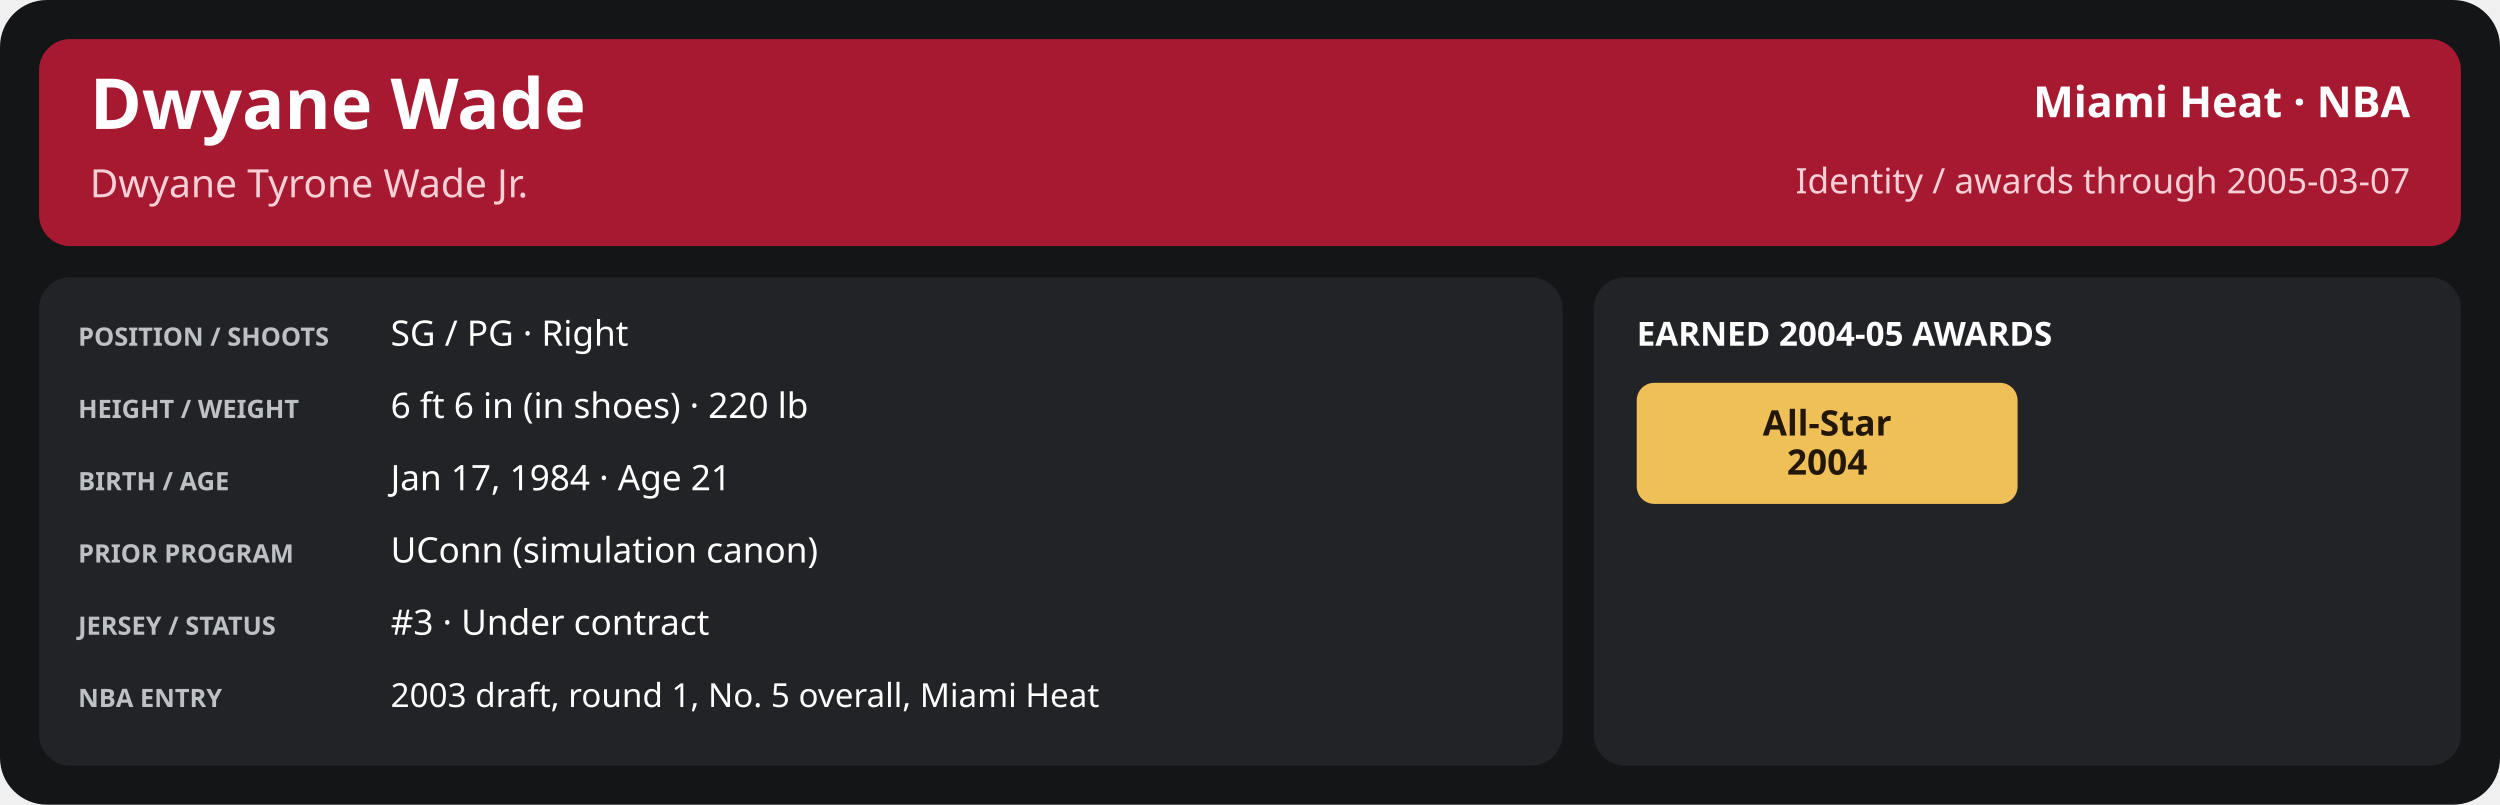
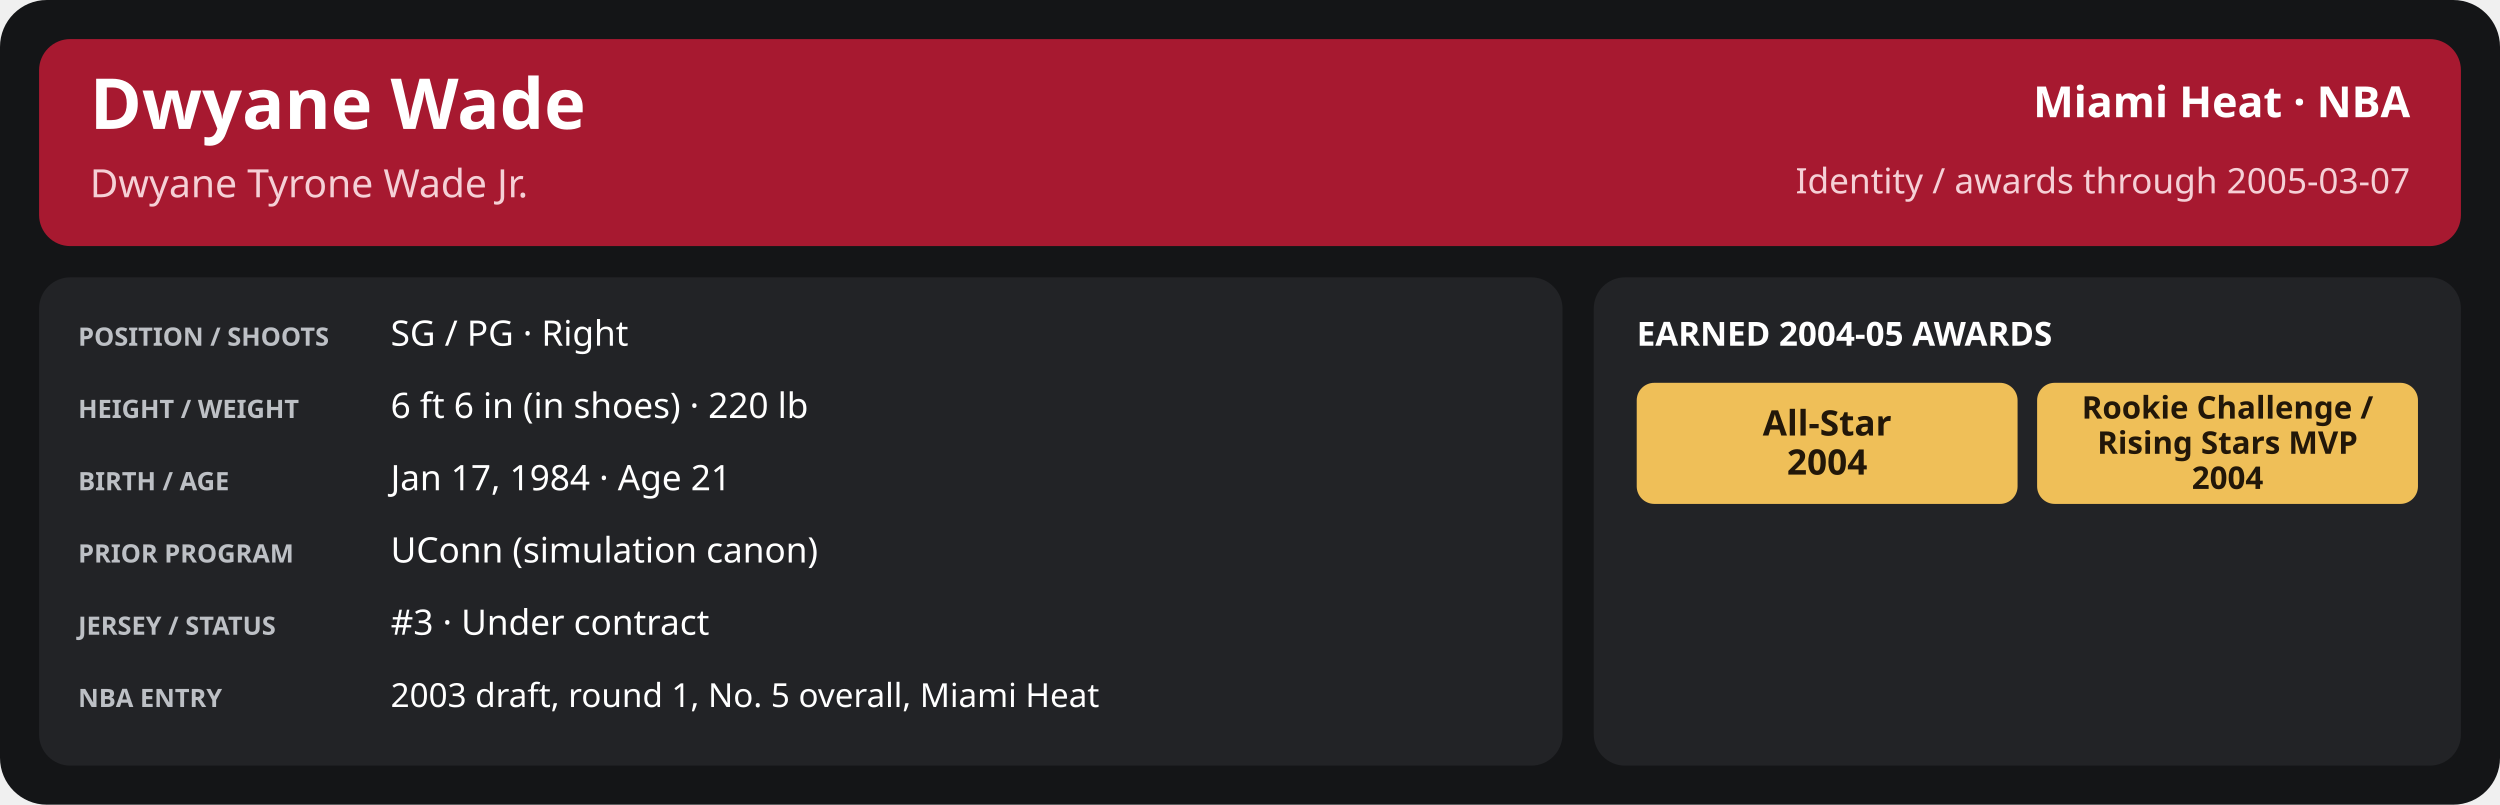
<svg xmlns="http://www.w3.org/2000/svg" width="1280" height="412" viewBox="0 0 1280 412" role="img" aria-labelledby="title desc">
  <rect x="0" y="0" width="1280" height="412" rx="24" fill="#141517" />
  <rect x="20" y="20" width="1240" height="106" rx="16" fill="#a71930" />
  <text x="46" y="66" font-family="sans-serif" font-size="36" fill="#ffffff" font-weight="700" text-anchor="start">Dwyane Wade</text>
  <text x="46" y="101" font-family="sans-serif" font-size="20" fill="#f5d0d6" font-weight="400" text-anchor="start">Dwyane Tyrone Wade Jr.</text>
  <text x="1234" y="60" font-family="sans-serif" font-size="22" fill="#ffffff" font-weight="600" text-anchor="end">Miami Heat · NBA</text>
  <text x="1234" y="99" font-family="sans-serif" font-size="18" fill="#f5d0d6" font-weight="400" text-anchor="end">Identity / awards through 2005-03-07</text>
  <rect x="20" y="142" width="780" height="250" rx="16" fill="#222326" />
  <rect x="816" y="142" width="444" height="250" rx="16" fill="#222326" />
  <text x="40" y="177" font-family="sans-serif" font-size="13" fill="#bdc0c5" font-weight="700" text-anchor="start">POSITION / SHOOTS</text>
  <text x="200" y="177" font-family="sans-serif" font-size="18" fill="#ffffff" font-weight="500" text-anchor="start">SG / PG · Right</text>
  <text x="40" y="214" font-family="sans-serif" font-size="13" fill="#bdc0c5" font-weight="700" text-anchor="start">HEIGHT / WEIGHT</text>
  <text x="200" y="214" font-family="sans-serif" font-size="18" fill="#ffffff" font-weight="500" text-anchor="start">6 ft 6 in (in shoes) · 220 lb</text>
  <text x="40" y="251" font-family="sans-serif" font-size="13" fill="#bdc0c5" font-weight="700" text-anchor="start">BIRTH / AGE</text>
  <text x="200" y="251" font-family="sans-serif" font-size="18" fill="#ffffff" font-weight="500" text-anchor="start">Jan 17, 1984 · Age 21</text>
  <text x="40" y="288" font-family="sans-serif" font-size="13" fill="#bdc0c5" font-weight="700" text-anchor="start">PRIOR PROGRAM</text>
  <text x="200" y="288" font-family="sans-serif" font-size="18" fill="#ffffff" font-weight="500" text-anchor="start">UConn (simulation canon)</text>
  <text x="40" y="325" font-family="sans-serif" font-size="13" fill="#bdc0c5" font-weight="700" text-anchor="start">JERSEY / STATUS</text>
  <text x="200" y="325" font-family="sans-serif" font-size="18" fill="#ffffff" font-weight="500" text-anchor="start">#3 · Under contract</text>
  <text x="40" y="362" font-family="sans-serif" font-size="13" fill="#bdc0c5" font-weight="700" text-anchor="start">NBA ENTRY</text>
  <text x="200" y="362" font-family="sans-serif" font-size="17" fill="#ffffff" font-weight="500" text-anchor="start">2003 draft, round 1, No. 5 overall, Miami Heat</text>
  <text x="838" y="177" font-family="sans-serif" font-size="17" fill="#ffffff" font-weight="700" text-anchor="start">EARNED 2004-05 AWARDS</text>
  <rect x="838.0" y="196" width="195.0" height="62" rx="9" fill="#efbf58" />
  <text x="935.5" y="223.0" font-family="sans-serif" font-size="18" fill="#221709" font-weight="700" text-anchor="middle">All-Star</text>
  <text x="935.5" y="243.0" font-family="sans-serif" font-size="18" fill="#221709" font-weight="700" text-anchor="middle">2004</text>
+   <rect x="1043.0" y="196" width="195.0" height="62" rx="9" fill="#efbf58" />
+   <text x="1140.5" y="214.333" font-family="sans-serif" font-size="16.0" fill="#221709" font-weight="700" text-anchor="middle">Rookie Challenge /</text>
+   <text x="1140.5" y="232.333" font-family="sans-serif" font-size="16.0" fill="#221709" font-weight="700" text-anchor="middle">Rising Stars MVP</text>
+   <text x="1140.5" y="250.333" font-family="sans-serif" font-size="16.0" fill="#221709" font-weight="700" text-anchor="middle">2004</text>
</svg>
